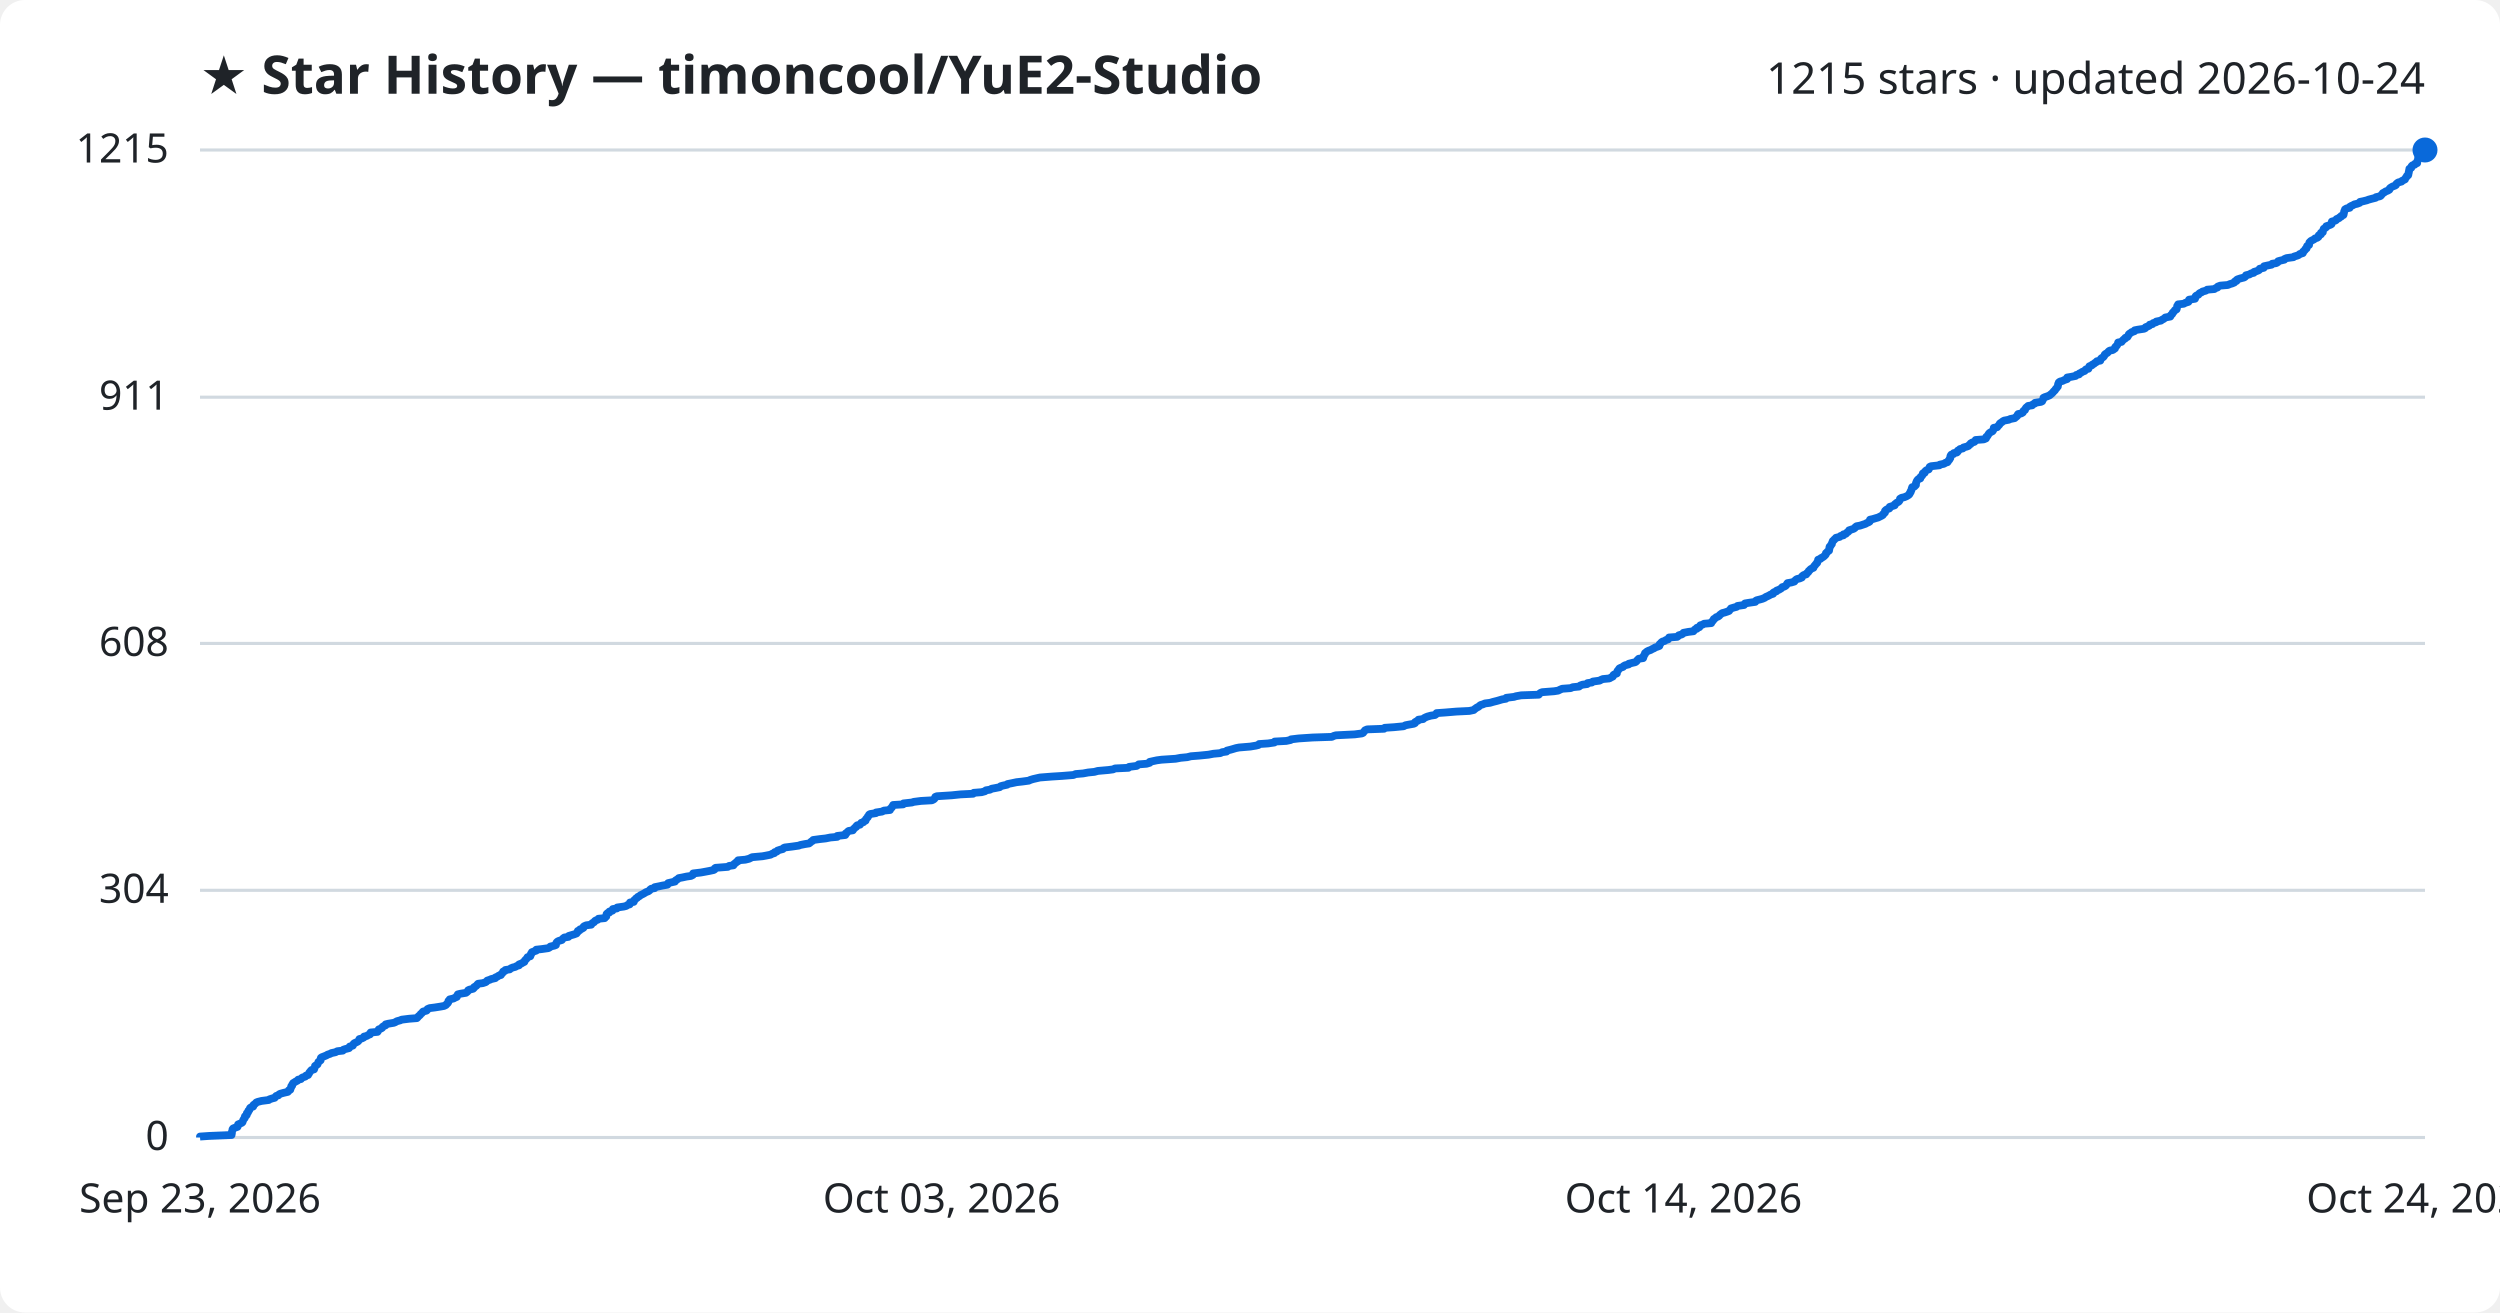
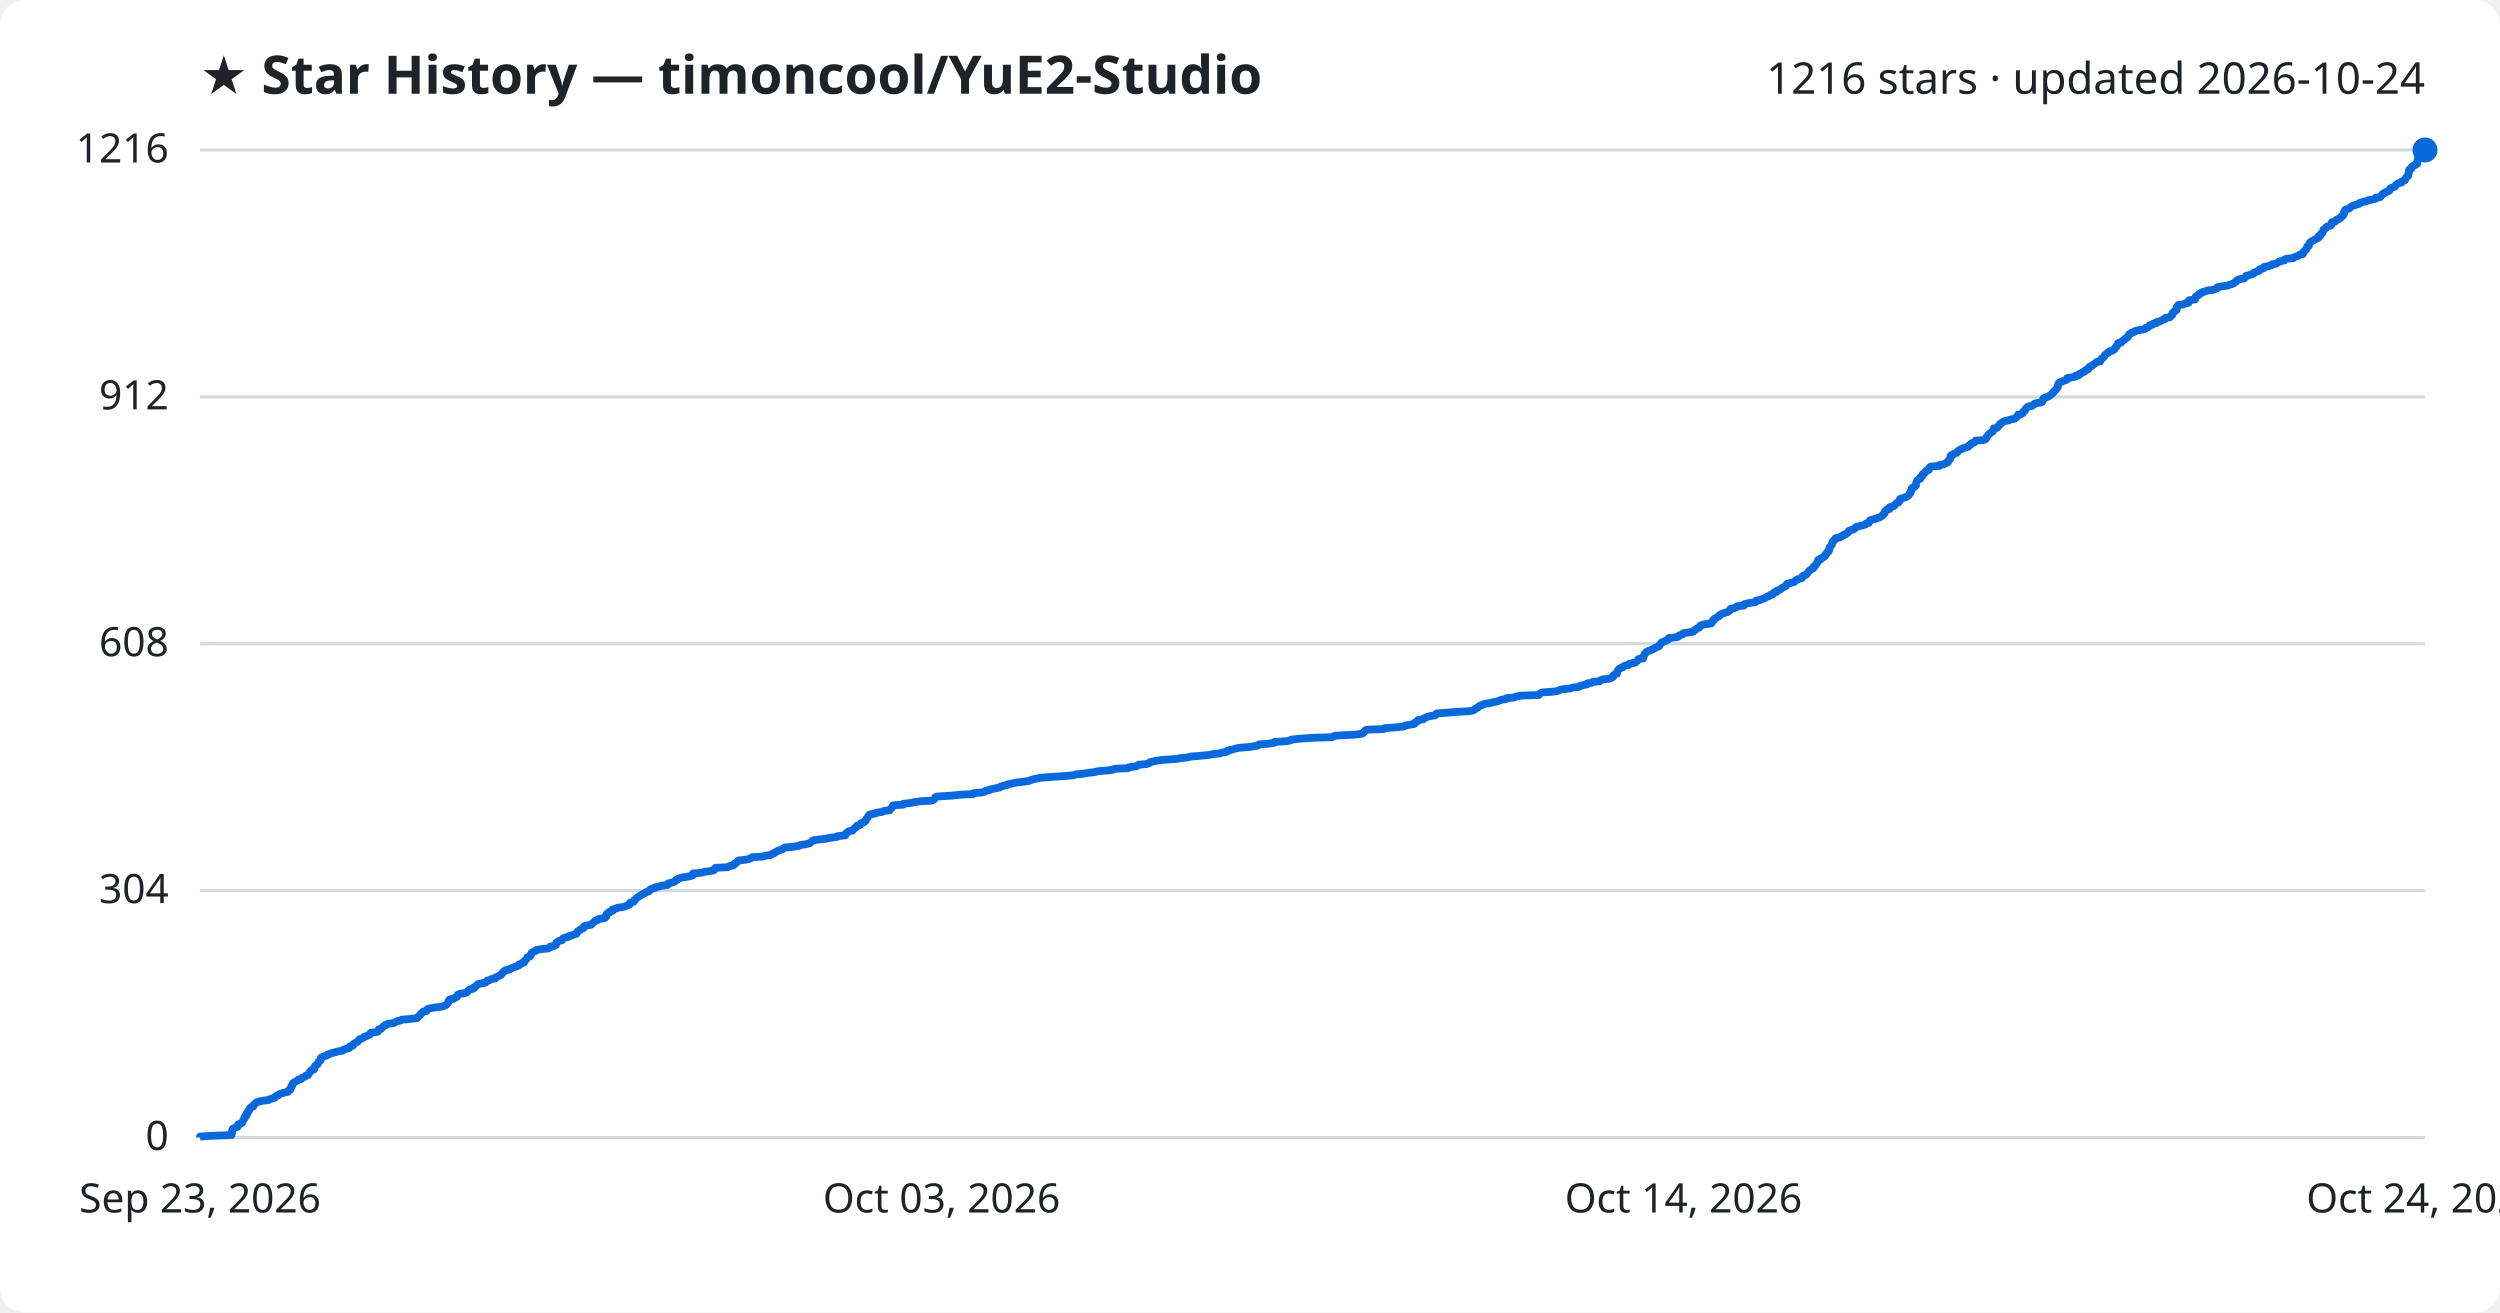
<svg xmlns="http://www.w3.org/2000/svg" viewBox="0 0 800 420" font-family="Segoe UI, sans-serif">
  <rect width="800" height="420" fill="#ffffff" rx="8" />
  <text x="64" y="30" fill="#1f2328" font-size="17" font-weight="700">★ Star History — timoncool/YuE2-Studio</text>
-   <text x="776" y="30" fill="#1f2328" font-size="14" text-anchor="end">1215 stars · updated 2026-10-24</text>
+   <text x="776" y="30" fill="#1f2328" font-size="14" text-anchor="end">1216 stars · updated 2026-10-24</text>
  <line x1="64" y1="364.0" x2="776" y2="364.0" stroke="#d1d9e0" stroke-width="1" />
  <text x="54" y="368.0" fill="#1f2328" font-size="13" text-anchor="end">0</text>
-   <line x1="64" y1="284.9" x2="776" y2="284.9" stroke="#d1d9e0" stroke-width="1" />
-   <text x="54" y="288.9" fill="#1f2328" font-size="13" text-anchor="end">304</text>
-   <line x1="64" y1="205.9" x2="776" y2="205.9" stroke="#d1d9e0" stroke-width="1" />
-   <text x="54" y="209.9" fill="#1f2328" font-size="13" text-anchor="end">608</text>
-   <line x1="64" y1="127.1" x2="776" y2="127.1" stroke="#d1d9e0" stroke-width="1" />
-   <text x="54" y="131.1" fill="#1f2328" font-size="13" text-anchor="end">911</text>
+   <line x1="64" y1="285.0" x2="776" y2="285.0" stroke="#d1d9e0" stroke-width="1" />
+   <text x="54" y="289.0" fill="#1f2328" font-size="13" text-anchor="end">304</text>
+   <line x1="64" y1="206.0" x2="776" y2="206.0" stroke="#d1d9e0" stroke-width="1" />
+   <text x="54" y="210.0" fill="#1f2328" font-size="13" text-anchor="end">608</text>
+   <line x1="64" y1="127.0" x2="776" y2="127.0" stroke="#d1d9e0" stroke-width="1" />
+   <text x="54" y="131.0" fill="#1f2328" font-size="13" text-anchor="end">912</text>
  <line x1="64" y1="48.0" x2="776" y2="48.0" stroke="#d1d9e0" stroke-width="1" />
-   <text x="54" y="52.0" fill="#1f2328" font-size="13" text-anchor="end">1215</text>
-   <path d="M64.0,364.0 L64.0,363.7 L66.9,363.5 L74.1,363.2 L74.1,363.0 L74.2,362.7 L74.2,362.4 L74.2,362.2 L74.3,361.9 L74.4,361.7 L74.4,361.4 L74.6,361.1 L75.1,360.9 L76.0,360.6 L76.1,360.4 L76.1,360.1 L76.2,359.8 L76.7,359.6 L77.4,359.3 L77.6,359.1 L77.7,358.8 L77.8,358.5 L77.9,358.3 L78.1,358.0 L78.3,357.8 L78.3,357.5 L78.4,357.2 L78.8,357.0 L79.0,356.7 L79.0,356.5 L79.0,356.2 L79.4,355.9 L79.4,355.7 L79.5,355.4 L79.8,355.2 L79.9,354.9 L80.0,354.6 L80.2,354.4 L81.0,354.1 L81.1,353.9 L81.1,353.6 L81.5,353.3 L81.8,353.1 L82.0,352.8 L82.5,352.6 L83.7,352.3 L86.0,352.0 L86.2,351.8 L87.1,351.5 L87.9,351.3 L88.1,351.0 L88.4,350.7 L89.1,350.5 L89.3,350.2 L89.7,350.0 L90.8,349.7 L92.1,349.4 L92.3,349.2 L92.4,348.9 L92.9,348.7 L92.9,348.4 L93.1,348.1 L93.2,347.9 L93.2,347.6 L93.5,347.4 L93.5,347.1 L93.7,346.8 L93.8,346.6 L94.3,346.3 L94.6,346.1 L95.2,345.8 L95.4,345.5 L96.3,345.3 L96.5,345.0 L96.8,344.8 L97.7,344.5 L97.9,344.2 L98.6,344.0 L98.7,343.7 L98.9,343.5 L99.0,343.2 L99.3,342.9 L99.4,342.7 L99.7,342.4 L100.5,342.2 L100.6,341.9 L100.7,341.6 L100.8,341.4 L100.8,341.1 L101.1,340.9 L101.6,340.6 L101.7,340.3 L101.8,340.1 L101.9,339.8 L102.2,339.6 L102.6,339.3 L102.6,339.0 L102.6,338.8 L102.7,338.5 L103.0,338.3 L103.8,338.0 L104.5,337.7 L104.8,337.5 L105.7,337.2 L106.0,337.0 L107.4,336.7 L107.9,336.4 L109.7,336.2 L109.9,335.9 L110.5,335.7 L111.7,335.4 L111.9,335.1 L111.9,334.9 L112.9,334.6 L113.0,334.4 L113.1,334.1 L113.4,333.8 L113.9,333.6 L114.5,333.3 L114.7,333.1 L114.9,332.8 L115.0,332.5 L115.8,332.3 L116.4,332.0 L116.5,331.7 L117.4,331.5 L117.8,331.2 L118.4,331.0 L118.6,330.7 L118.6,330.4 L120.8,330.2 L121.0,329.9 L121.1,329.7 L121.2,329.4 L122.0,329.1 L122.3,328.9 L122.4,328.6 L122.7,328.4 L123.4,328.1 L123.4,327.8 L124.2,327.6 L126.0,327.3 L126.5,327.1 L127.0,326.8 L128.1,326.5 L128.5,326.3 L130.9,326.0 L133.4,325.8 L133.7,325.5 L133.9,325.2 L134.2,325.0 L134.5,324.7 L134.6,324.5 L135.0,324.2 L135.2,323.9 L135.4,323.7 L136.5,323.4 L136.7,323.2 L136.8,322.9 L137.5,322.6 L139.1,322.4 L141.0,322.1 L142.1,321.9 L142.7,321.6 L142.9,321.3 L143.2,321.1 L143.4,320.8 L143.5,320.6 L143.5,320.3 L143.9,320.0 L143.9,319.8 L145.2,319.5 L145.5,319.3 L146.2,319.0 L146.2,318.7 L146.4,318.5 L146.5,318.2 L147.3,318.0 L149.1,317.7 L149.5,317.4 L149.7,317.2 L149.8,316.9 L150.2,316.7 L151.4,316.4 L151.7,316.1 L151.7,315.9 L152.2,315.6 L152.5,315.4 L152.7,315.1 L153.0,314.8 L154.5,314.6 L155.4,314.3 L155.7,314.1 L155.9,313.8 L156.8,313.5 L157.2,313.3 L158.5,313.0 L158.5,312.8 L159.2,312.5 L159.6,312.2 L160.3,312.0 L160.4,311.7 L160.7,311.5 L160.9,311.2 L161.0,310.9 L161.6,310.7 L161.7,310.4 L163.1,310.2 L163.4,309.9 L164.1,309.6 L164.9,309.4 L165.4,309.1 L166.1,308.9 L166.1,308.6 L166.9,308.3 L167.2,308.1 L167.8,307.8 L167.8,307.6 L168.0,307.3 L168.3,307.0 L168.5,306.8 L168.7,306.5 L168.8,306.3 L169.7,306.0 L169.8,305.7 L169.9,305.5 L169.9,305.2 L170.2,305.0 L170.2,304.7 L171.0,304.4 L171.6,304.2 L171.6,303.9 L173.4,303.7 L175.5,303.4 L176.0,303.1 L176.1,302.9 L177.4,302.6 L177.9,302.4 L177.9,302.1 L178.0,301.8 L178.1,301.6 L178.4,301.3 L178.8,301.1 L179.8,300.8 L180.0,300.5 L180.2,300.3 L180.6,300.0 L181.9,299.8 L182.0,299.5 L183.0,299.2 L183.7,299.0 L184.5,298.7 L184.6,298.5 L184.9,298.2 L184.9,297.9 L185.5,297.7 L185.6,297.4 L186.2,297.2 L186.7,296.9 L186.7,296.6 L186.9,296.4 L187.6,296.1 L189.2,295.9 L189.3,295.6 L189.7,295.3 L190.1,295.1 L190.3,294.8 L190.5,294.6 L191.3,294.3 L191.5,294.0 L193.5,293.8 L193.6,293.5 L194.0,293.3 L194.0,293.0 L194.1,292.7 L194.1,292.5 L194.4,292.2 L195.0,292.0 L195.0,291.7 L196.0,291.4 L196.0,291.2 L196.1,290.9 L197.4,290.7 L197.5,290.4 L199.6,290.1 L200.4,289.9 L200.8,289.6 L201.5,289.4 L201.6,289.1 L201.6,288.8 L202.8,288.6 L202.9,288.3 L202.9,288.1 L203.3,287.8 L203.5,287.5 L203.9,287.3 L204.1,287.0 L204.6,286.8 L204.9,286.5 L205.5,286.2 L205.9,286.0 L206.4,285.7 L206.7,285.5 L207.5,285.2 L207.9,284.9 L208.0,284.7 L208.4,284.4 L209.5,284.2 L209.5,283.9 L211.0,283.6 L211.9,283.4 L213.6,283.1 L213.7,282.9 L213.8,282.6 L215.1,282.3 L216.0,282.1 L216.1,281.8 L216.4,281.6 L216.9,281.3 L217.2,281.0 L218.3,280.8 L219.7,280.5 L221.1,280.3 L221.7,280.0 L221.8,279.7 L221.8,279.5 L224.3,279.2 L225.4,279.0 L227.0,278.7 L228.4,278.4 L228.7,278.2 L228.7,277.9 L229.0,277.7 L232.9,277.4 L233.3,277.1 L234.7,276.9 L234.8,276.6 L235.0,276.4 L235.5,276.1 L235.7,275.8 L236.2,275.6 L236.2,275.3 L238.5,275.1 L239.7,274.8 L240.3,274.5 L240.7,274.3 L244.0,274.0 L245.1,273.8 L246.6,273.5 L247.1,273.2 L247.8,273.0 L247.9,272.7 L248.6,272.5 L248.8,272.2 L249.7,271.9 L250.5,271.7 L250.7,271.4 L251.1,271.2 L253.5,270.9 L255.6,270.6 L256.1,270.4 L257.6,270.1 L258.9,269.9 L259.3,269.6 L259.6,269.3 L260.0,269.1 L260.2,268.8 L262.4,268.5 L264.2,268.3 L265.7,268.0 L267.9,267.8 L267.9,267.5 L270.5,267.2 L270.6,267.0 L270.6,266.7 L271.0,266.5 L271.2,266.2 L271.6,265.9 L272.9,265.7 L273.0,265.4 L273.3,265.2 L273.5,264.9 L274.0,264.6 L274.0,264.4 L274.3,264.1 L275.2,263.9 L275.4,263.6 L275.6,263.3 L276.3,263.1 L276.5,262.8 L277.0,262.6 L277.0,262.3 L277.2,262.0 L277.4,261.8 L277.7,261.5 L277.7,261.3 L278.0,261.0 L278.1,260.7 L278.4,260.5 L280.3,260.2 L280.3,260.0 L282.3,259.7 L282.8,259.4 L284.8,259.2 L284.8,258.9 L285.0,258.7 L285.4,258.4 L285.5,258.1 L285.7,257.9 L285.8,257.6 L289.0,257.4 L289.1,257.1 L291.8,256.8 L292.4,256.6 L294.7,256.3 L298.2,256.1 L298.8,255.8 L299.1,255.5 L299.2,255.3 L299.3,255.0 L299.8,254.8 L304.5,254.5 L307.4,254.2 L311.4,254.0 L311.6,253.7 L314.1,253.5 L315.2,253.2 L315.5,252.9 L316.8,252.7 L317.3,252.4 L318.4,252.2 L319.9,251.9 L320.2,251.6 L320.9,251.4 L322.3,251.1 L322.4,250.9 L323.9,250.6 L325.3,250.3 L327.1,250.1 L329.3,249.8 L329.6,249.6 L330.6,249.3 L331.9,249.0 L332.8,248.8 L336.6,248.5 L339.8,248.3 L343.5,248.0 L344.2,247.7 L346.6,247.5 L348.2,247.2 L350.2,247.0 L351.3,246.7 L354.7,246.4 L356.2,246.2 L356.8,245.9 L361.1,245.7 L361.3,245.4 L363.7,245.1 L364.0,244.9 L364.4,244.6 L366.9,244.4 L367.9,244.1 L367.9,243.8 L368.8,243.6 L370.2,243.3 L371.7,243.1 L376.2,242.8 L377.8,242.5 L379.9,242.3 L381.1,242.0 L383.7,241.8 L386.7,241.5 L388.3,241.2 L390.5,241.0 L391.1,240.7 L392.5,240.5 L392.6,240.2 L393.8,239.9 L394.5,239.7 L395.5,239.4 L396.5,239.2 L400.1,238.9 L401.9,238.6 L402.7,238.4 L402.9,238.1 L405.8,237.9 L407.8,237.6 L407.9,237.3 L411.6,237.1 L413.0,236.8 L413.1,236.6 L415.6,236.3 L420.1,236.0 L426.2,235.8 L426.8,235.5 L427.5,235.3 L433.5,235.0 L435.8,234.7 L436.2,234.5 L436.4,234.2 L436.6,234.0 L436.8,233.7 L437.5,233.4 L442.9,233.2 L443.1,232.9 L446.1,232.7 L449.2,232.4 L449.7,232.1 L450.7,231.9 L452.4,231.6 L452.8,231.4 L452.8,231.1 L453.3,230.8 L453.8,230.6 L453.9,230.3 L455.4,230.1 L455.7,229.8 L456.3,229.5 L456.8,229.3 L457.9,229.0 L459.2,228.8 L459.6,228.5 L459.7,228.2 L462.5,228.0 L466.1,227.7 L470.2,227.5 L471.6,227.2 L471.9,226.9 L472.2,226.7 L472.6,226.4 L473.1,226.2 L473.4,225.9 L473.8,225.6 L474.5,225.4 L475.2,225.1 L476.8,224.9 L477.8,224.6 L479.0,224.3 L479.7,224.1 L480.7,223.8 L481.9,223.6 L482.0,223.3 L484.5,223.0 L485.1,222.8 L486.8,222.5 L492.4,222.3 L492.6,222.0 L493.0,221.7 L493.5,221.5 L497.3,221.2 L498.6,221.0 L499.2,220.7 L499.9,220.4 L502.6,220.2 L503.3,219.9 L505.3,219.7 L505.6,219.4 L506.4,219.1 L507.9,218.9 L508.0,218.6 L509.4,218.4 L509.7,218.1 L511.9,217.8 L512.2,217.6 L512.9,217.3 L515.0,217.1 L515.5,216.8 L516.1,216.5 L516.2,216.3 L516.3,216.0 L516.6,215.8 L517.4,215.5 L517.4,215.2 L517.5,215.0 L517.6,214.7 L517.8,214.5 L518.0,214.2 L518.2,213.9 L518.6,213.7 L519.4,213.4 L519.5,213.2 L520.0,212.9 L521.2,212.6 L521.2,212.4 L522.4,212.1 L523.3,211.9 L523.7,211.6 L523.9,211.3 L524.1,211.1 L524.4,210.8 L525.8,210.6 L525.9,210.3 L525.9,210.0 L526.1,209.8 L526.2,209.5 L526.4,209.3 L526.4,209.0 L526.8,208.7 L527.0,208.5 L527.6,208.2 L528.2,208.0 L528.7,207.7 L529.4,207.4 L529.6,207.2 L530.5,206.9 L531.0,206.7 L531.1,206.4 L531.1,206.1 L531.4,205.9 L531.6,205.6 L532.0,205.3 L532.7,205.1 L533.1,204.8 L533.8,204.6 L534.0,204.3 L534.1,204.0 L536.7,203.8 L537.1,203.5 L537.2,203.3 L538.2,203.0 L538.6,202.7 L538.7,202.5 L540.3,202.2 L541.9,202.0 L542.1,201.7 L542.4,201.4 L543.0,201.2 L543.0,200.9 L543.8,200.7 L543.9,200.4 L544.1,200.1 L544.8,199.9 L545.3,199.6 L547.6,199.4 L547.6,199.1 L548.0,198.8 L548.1,198.6 L548.4,198.3 L548.4,198.1 L548.9,197.8 L549.2,197.5 L549.8,197.3 L550.2,197.0 L550.3,196.8 L550.7,196.5 L551.1,196.2 L551.9,196.0 L552.8,195.7 L553.3,195.5 L553.5,195.2 L553.8,194.9 L553.9,194.7 L554.9,194.4 L555.7,194.2 L556.0,193.9 L558.1,193.6 L558.1,193.4 L558.4,193.1 L559.6,192.9 L561.7,192.6 L561.8,192.3 L562.1,192.1 L563.3,191.8 L564.0,191.6 L564.7,191.3 L565.1,191.0 L565.6,190.8 L566.2,190.5 L566.5,190.3 L567.4,190.0 L567.4,189.7 L567.7,189.5 L568.5,189.2 L568.5,189.0 L569.3,188.7 L569.8,188.4 L570.1,188.2 L570.3,187.9 L571.0,187.7 L571.5,187.4 L571.7,187.1 L571.8,186.9 L572.0,186.6 L573.2,186.4 L574.2,186.1 L574.4,185.8 L574.6,185.6 L575.0,185.3 L575.9,185.1 L576.6,184.8 L576.6,184.5 L576.8,184.3 L577.2,184.0 L578.0,183.8 L578.1,183.5 L578.5,183.2 L578.7,183.0 L578.8,182.7 L579.1,182.5 L579.3,182.2 L579.8,181.9 L580.3,181.7 L580.4,181.4 L580.5,181.2 L580.8,180.9 L581.0,180.6 L581.2,180.4 L581.5,180.1 L581.5,179.9 L581.7,179.6 L581.8,179.3 L581.8,179.1 L582.6,178.8 L582.7,178.6 L583.3,178.3 L583.7,178.0 L583.9,177.8 L584.2,177.5 L584.3,177.3 L584.3,177.0 L584.7,176.7 L584.8,176.5 L585.3,176.2 L585.3,176.0 L585.4,175.7 L585.4,175.4 L585.4,175.2 L585.5,174.9 L585.8,174.7 L585.9,174.4 L586.2,174.1 L586.2,173.9 L586.3,173.6 L586.4,173.4 L586.5,173.1 L586.9,172.8 L587.0,172.6 L587.4,172.3 L587.5,172.1 L588.7,171.8 L589.0,171.5 L589.9,171.3 L589.9,171.0 L590.7,170.8 L590.9,170.5 L591.4,170.2 L591.6,170.0 L591.7,169.7 L592.3,169.5 L593.2,169.2 L593.6,168.9 L593.7,168.7 L594.1,168.4 L595.2,168.2 L596.1,167.9 L597.0,167.6 L597.3,167.4 L598.0,167.1 L598.3,166.9 L598.3,166.6 L598.4,166.3 L599.3,166.1 L600.3,165.8 L601.0,165.6 L601.6,165.3 L602.2,165.0 L602.5,164.8 L602.6,164.5 L602.9,164.3 L603.2,164.0 L603.2,163.7 L603.2,163.5 L603.5,163.2 L603.8,163.0 L604.6,162.7 L604.7,162.4 L604.7,162.2 L605.7,161.9 L606.3,161.7 L606.3,161.4 L606.7,161.1 L606.9,160.9 L607.5,160.6 L607.7,160.4 L607.9,160.1 L608.0,159.8 L608.0,159.6 L608.5,159.3 L609.4,159.1 L610.1,158.8 L610.6,158.5 L610.9,158.3 L611.1,158.0 L611.1,157.8 L611.4,157.5 L611.4,157.2 L611.6,157.0 L611.7,156.7 L611.7,156.5 L611.8,156.2 L611.9,155.9 L612.6,155.7 L612.9,155.4 L613.1,155.2 L613.1,154.9 L613.1,154.6 L613.2,154.4 L613.3,154.1 L613.4,153.9 L613.6,153.6 L613.9,153.3 L614.5,153.1 L614.5,152.8 L614.6,152.6 L615.0,152.3 L615.2,152.0 L615.3,151.8 L615.3,151.5 L615.9,151.3 L615.9,151.0 L616.2,150.7 L616.4,150.5 L617.2,150.2 L617.3,150.0 L617.4,149.7 L617.5,149.4 L617.9,149.2 L620.6,148.9 L620.7,148.7 L622.1,148.4 L622.5,148.1 L623.2,147.9 L623.4,147.6 L623.5,147.4 L623.8,147.1 L623.9,146.8 L624.1,146.6 L624.1,146.3 L624.1,146.1 L624.2,145.8 L624.4,145.5 L625.1,145.3 L625.2,145.0 L626.2,144.8 L626.5,144.5 L626.5,144.2 L626.9,144.0 L627.2,143.7 L628.1,143.5 L628.3,143.2 L629.4,142.9 L629.9,142.7 L630.1,142.4 L630.6,142.1 L630.6,141.9 L631.1,141.6 L631.8,141.4 L632.1,141.1 L632.2,140.8 L634.8,140.6 L635.5,140.3 L635.6,140.1 L635.6,139.8 L636.0,139.5 L636.1,139.3 L636.3,139.0 L636.4,138.8 L636.7,138.5 L637.2,138.2 L637.6,138.0 L637.8,137.7 L637.9,137.5 L638.0,137.2 L638.0,136.9 L639.1,136.7 L639.3,136.4 L639.5,136.2 L639.8,135.9 L639.9,135.6 L640.1,135.4 L640.6,135.1 L640.8,134.9 L641.3,134.6 L642.9,134.3 L643.2,134.1 L644.7,133.8 L644.9,133.6 L645.3,133.3 L645.6,133.0 L645.6,132.8 L645.8,132.5 L646.8,132.3 L647.3,132.0 L647.4,131.7 L647.5,131.5 L648.0,131.2 L648.0,131.0 L648.2,130.7 L648.4,130.4 L648.7,130.2 L649.0,129.9 L650.3,129.7 L650.5,129.4 L651.2,129.1 L651.2,128.9 L653.1,128.6 L653.5,128.4 L653.6,128.1 L653.8,127.8 L653.9,127.6 L653.9,127.3 L654.3,127.1 L655.2,126.8 L655.9,126.5 L656.1,126.3 L656.5,126.0 L656.7,125.8 L657.0,125.5 L657.2,125.2 L657.5,125.0 L657.7,124.7 L657.8,124.5 L658.1,124.2 L658.3,123.9 L658.5,123.7 L658.5,123.4 L658.6,123.2 L658.6,122.9 L658.8,122.6 L658.8,122.4 L659.2,122.1 L660.0,121.9 L660.6,121.6 L661.5,121.3 L661.5,121.1 L661.5,120.8 L662.7,120.6 L664.2,120.3 L664.4,120.0 L665.3,119.8 L665.4,119.5 L665.9,119.3 L666.3,119.0 L667.1,118.7 L667.2,118.5 L667.5,118.2 L668.3,118.0 L668.4,117.7 L668.5,117.4 L668.6,117.2 L669.4,116.9 L669.5,116.7 L670.1,116.4 L670.4,116.1 L670.8,115.9 L671.0,115.6 L672.1,115.4 L672.2,115.1 L672.3,114.8 L672.5,114.6 L673.0,114.3 L673.2,114.1 L673.4,113.8 L673.5,113.5 L673.7,113.3 L674.2,113.0 L674.5,112.8 L674.7,112.5 L675.1,112.2 L676.1,112.0 L676.5,111.7 L676.8,111.5 L676.8,111.2 L677.0,110.9 L677.3,110.7 L677.5,110.4 L677.6,110.2 L677.8,109.9 L677.8,109.6 L678.9,109.4 L679.1,109.1 L679.3,108.9 L679.6,108.6 L680.1,108.3 L680.1,108.1 L680.8,107.8 L680.9,107.6 L681.1,107.3 L681.2,107.0 L681.4,106.8 L681.9,106.5 L682.1,106.3 L683.0,106.0 L683.1,105.7 L684.1,105.5 L686.1,105.2 L686.5,105.0 L686.6,104.7 L687.4,104.4 L687.8,104.2 L687.9,103.9 L688.8,103.7 L689.0,103.4 L690.0,103.1 L690.0,102.9 L691.5,102.6 L691.7,102.4 L692.3,102.1 L692.7,101.8 L692.9,101.6 L694.5,101.3 L694.6,101.1 L694.7,100.8 L695.1,100.5 L695.2,100.3 L695.3,100.0 L695.6,99.8 L695.8,99.5 L696.0,99.2 L696.5,99.0 L696.6,98.7 L696.6,98.5 L696.7,98.2 L696.7,97.9 L697.0,97.7 L697.0,97.4 L698.8,97.2 L699.3,96.9 L700.3,96.6 L700.4,96.4 L700.4,96.1 L700.5,95.9 L702.4,95.6 L702.5,95.3 L702.5,95.1 L702.6,94.8 L702.8,94.6 L703.5,94.3 L703.7,94.0 L703.9,93.8 L704.6,93.5 L704.8,93.3 L705.9,93.0 L706.3,92.7 L708.6,92.5 L709.0,92.2 L709.6,92.0 L709.7,91.7 L710.5,91.4 L712.9,91.2 L713.6,90.9 L714.3,90.7 L715.0,90.4 L715.1,90.1 L715.7,89.9 L715.7,89.6 L716.0,89.4 L716.9,89.1 L718.1,88.8 L718.4,88.6 L718.7,88.3 L718.7,88.1 L719.9,87.8 L720.3,87.5 L721.2,87.3 L721.3,87.0 L722.0,86.8 L722.8,86.5 L723.1,86.2 L723.1,86.0 L724.4,85.7 L724.4,85.5 L724.5,85.2 L725.9,84.9 L726.9,84.7 L727.1,84.4 L728.4,84.2 L728.9,83.9 L729.0,83.6 L729.7,83.4 L731.0,83.1 L731.0,82.9 L731.7,82.6 L733.9,82.3 L734.1,82.1 L735.1,81.8 L735.6,81.6 L735.9,81.3 L736.9,81.0 L737.0,80.8 L737.0,80.5 L737.3,80.3 L737.6,80.0 L737.7,79.7 L738.1,79.5 L738.2,79.2 L738.2,78.9 L738.3,78.7 L738.9,78.4 L738.9,78.2 L739.0,77.9 L739.0,77.6 L739.2,77.4 L739.5,77.1 L739.9,76.9 L740.5,76.6 L740.8,76.3 L741.5,76.1 L741.9,75.8 L742.0,75.6 L742.0,75.3 L742.7,75.0 L742.7,74.8 L742.7,74.5 L743.3,74.3 L743.3,74.0 L743.4,73.7 L743.5,73.5 L743.6,73.2 L744.0,73.0 L744.4,72.7 L744.4,72.4 L745.0,72.2 L745.8,71.9 L746.1,71.7 L746.1,71.4 L746.2,71.1 L746.2,70.9 L747.3,70.6 L747.6,70.4 L747.7,70.1 L748.5,69.8 L748.6,69.6 L749.2,69.3 L749.2,69.1 L749.9,68.8 L750.0,68.5 L750.0,68.3 L750.1,68.0 L750.1,67.8 L750.2,67.5 L750.4,67.2 L750.4,67.0 L750.9,66.7 L751.9,66.5 L751.9,66.2 L752.4,65.9 L752.9,65.7 L753.4,65.4 L754.3,65.2 L755.1,64.9 L755.2,64.6 L756.2,64.4 L757.4,64.1 L757.9,63.9 L759.0,63.6 L760.2,63.3 L760.3,63.1 L761.6,62.8 L761.9,62.6 L762.1,62.3 L762.4,62.0 L762.5,61.8 L763.1,61.5 L763.3,61.3 L764.1,61.0 L764.6,60.7 L764.6,60.5 L764.8,60.2 L765.1,60.0 L765.6,59.7 L766.4,59.4 L766.7,59.2 L766.8,58.9 L767.0,58.7 L767.4,58.4 L768.5,58.1 L768.6,57.9 L769.2,57.6 L769.6,57.4 L769.7,57.1 L769.9,56.8 L770.1,56.6 L770.2,56.3 L770.6,56.1 L770.7,55.8 L770.7,55.5 L770.8,55.3 L770.8,55.0 L770.9,54.8 L770.9,54.5 L771.0,54.2 L771.0,54.0 L771.6,53.7 L771.7,53.5 L771.7,53.2 L772.0,52.9 L772.7,52.7 L772.8,52.4 L773.5,52.2 L773.5,51.9 L773.6,51.6 L773.6,51.4 L773.8,51.1 L773.8,50.9 L773.8,50.6 L773.9,50.3 L774.2,50.1 L774.3,49.8 L774.3,49.6 L774.5,49.3 L774.5,49.0 L774.7,48.8 L774.8,48.5 L775.2,48.3 L776.0,48.0 L776.0,48.0" fill="none" stroke="#0969da" stroke-width="2.5" stroke-linejoin="round" />
+   <text x="54" y="52.0" fill="#1f2328" font-size="13" text-anchor="end">1216</text>
+   <path d="M64.0,364.0 L64.0,363.7 L66.9,363.5 L74.1,363.2 L74.1,363.0 L74.2,362.7 L74.2,362.4 L74.2,362.2 L74.3,361.9 L74.4,361.7 L74.4,361.4 L74.6,361.1 L75.1,360.9 L76.0,360.6 L76.1,360.4 L76.1,360.1 L76.2,359.8 L76.7,359.6 L77.4,359.3 L77.6,359.1 L77.7,358.8 L77.8,358.5 L77.9,358.3 L78.1,358.0 L78.3,357.8 L78.3,357.5 L78.4,357.2 L78.8,357.0 L79.0,356.7 L79.0,356.5 L79.0,356.2 L79.4,355.9 L79.4,355.7 L79.5,355.4 L79.8,355.2 L79.9,354.9 L80.0,354.6 L80.2,354.4 L81.0,354.1 L81.1,353.9 L81.1,353.6 L81.5,353.3 L81.8,353.1 L82.0,352.8 L82.5,352.6 L83.7,352.3 L86.0,352.0 L86.2,351.8 L87.1,351.5 L87.9,351.3 L88.1,351.0 L88.4,350.7 L89.1,350.5 L89.3,350.2 L89.7,350.0 L90.8,349.7 L92.1,349.4 L92.3,349.2 L92.4,348.9 L92.9,348.7 L92.9,348.4 L93.1,348.1 L93.2,347.9 L93.2,347.6 L93.5,347.4 L93.5,347.1 L93.7,346.8 L93.8,346.6 L94.3,346.3 L94.6,346.1 L95.2,345.8 L95.4,345.5 L96.3,345.3 L96.5,345.0 L96.8,344.8 L97.7,344.5 L97.9,344.2 L98.6,344.0 L98.7,343.7 L98.9,343.5 L99.0,343.2 L99.3,343.0 L99.4,342.7 L99.7,342.4 L100.5,342.2 L100.5,341.9 L100.7,341.7 L100.8,341.4 L100.8,341.1 L101.1,340.9 L101.6,340.6 L101.7,340.4 L101.8,340.1 L101.9,339.8 L102.2,339.6 L102.6,339.3 L102.6,339.1 L102.6,338.8 L102.7,338.5 L103.0,338.3 L103.8,338.0 L104.5,337.8 L104.8,337.5 L105.7,337.2 L106.0,337.0 L107.4,336.7 L107.9,336.5 L109.7,336.2 L109.9,335.9 L110.5,335.7 L111.7,335.4 L111.9,335.2 L111.9,334.9 L112.9,334.6 L113.0,334.4 L113.1,334.1 L113.4,333.9 L113.9,333.6 L114.5,333.3 L114.6,333.1 L114.9,332.8 L115.0,332.6 L115.8,332.3 L116.4,332.0 L116.5,331.8 L117.4,331.5 L117.8,331.3 L118.4,331.0 L118.6,330.7 L118.6,330.5 L120.8,330.2 L121.0,330.0 L121.1,329.7 L121.2,329.4 L122.0,329.2 L122.2,328.9 L122.4,328.7 L122.7,328.4 L123.4,328.1 L123.4,327.9 L124.2,327.6 L126.0,327.4 L126.5,327.1 L127.0,326.8 L128.1,326.6 L128.5,326.3 L130.9,326.1 L133.4,325.8 L133.7,325.5 L133.9,325.3 L134.2,325.0 L134.5,324.8 L134.6,324.5 L135.0,324.2 L135.2,324.0 L135.4,323.7 L136.5,323.5 L136.7,323.2 L136.8,322.9 L137.5,322.7 L139.1,322.4 L141.0,322.2 L142.1,321.9 L142.7,321.6 L142.9,321.4 L143.2,321.1 L143.4,320.9 L143.5,320.6 L143.5,320.3 L143.9,320.1 L143.9,319.8 L145.2,319.6 L145.5,319.3 L146.2,319.0 L146.2,318.8 L146.4,318.5 L146.5,318.3 L147.3,318.0 L149.1,317.7 L149.5,317.5 L149.7,317.2 L149.8,317.0 L150.2,316.7 L151.4,316.4 L151.7,316.2 L151.7,315.9 L152.2,315.7 L152.5,315.4 L152.7,315.1 L153.0,314.9 L154.5,314.6 L155.4,314.4 L155.7,314.1 L155.9,313.8 L156.8,313.6 L157.2,313.3 L158.5,313.1 L158.5,312.8 L159.2,312.5 L159.6,312.3 L160.3,312.0 L160.4,311.8 L160.7,311.5 L160.9,311.2 L161.0,311.0 L161.6,310.7 L161.7,310.5 L163.1,310.2 L163.4,309.9 L164.1,309.7 L164.8,309.4 L165.4,309.2 L166.1,308.9 L166.1,308.6 L166.9,308.4 L167.1,308.1 L167.8,307.9 L167.8,307.6 L168.0,307.3 L168.3,307.1 L168.5,306.8 L168.7,306.6 L168.8,306.3 L169.7,306.0 L169.8,305.8 L169.9,305.5 L169.9,305.3 L170.2,305.0 L170.2,304.8 L171.0,304.5 L171.6,304.2 L171.6,304.0 L173.4,303.7 L175.4,303.5 L176.0,303.2 L176.1,302.9 L177.4,302.7 L177.9,302.4 L177.9,302.2 L177.9,301.9 L178.1,301.6 L178.4,301.4 L178.8,301.1 L179.8,300.9 L180.0,300.6 L180.2,300.3 L180.6,300.1 L181.9,299.8 L182.0,299.6 L183.0,299.3 L183.7,299.0 L184.5,298.8 L184.6,298.5 L184.8,298.3 L184.9,298.0 L185.5,297.7 L185.6,297.5 L186.2,297.2 L186.7,297.0 L186.7,296.7 L186.9,296.4 L187.6,296.2 L189.2,295.9 L189.2,295.7 L189.7,295.4 L190.0,295.1 L190.3,294.9 L190.5,294.6 L191.3,294.4 L191.5,294.1 L193.5,293.8 L193.6,293.6 L194.0,293.3 L194.0,293.1 L194.0,292.8 L194.1,292.5 L194.4,292.3 L195.0,292.0 L195.0,291.8 L196.0,291.5 L196.0,291.2 L196.1,291.0 L197.3,290.7 L197.5,290.5 L199.6,290.2 L200.4,289.9 L200.8,289.7 L201.5,289.4 L201.6,289.2 L201.6,288.9 L202.7,288.6 L202.9,288.4 L202.9,288.1 L203.3,287.9 L203.5,287.6 L203.8,287.3 L204.1,287.1 L204.6,286.8 L204.9,286.6 L205.4,286.3 L205.9,286.0 L206.4,285.8 L206.7,285.5 L207.5,285.3 L207.9,285.0 L208.0,284.7 L208.4,284.5 L209.5,284.2 L209.5,284.0 L210.9,283.7 L211.9,283.4 L213.6,283.2 L213.7,282.9 L213.8,282.7 L215.1,282.4 L215.9,282.1 L216.1,281.9 L216.3,281.6 L216.9,281.4 L217.2,281.1 L218.3,280.8 L219.7,280.6 L221.1,280.3 L221.7,280.1 L221.8,279.8 L221.8,279.5 L224.3,279.3 L225.4,279.0 L226.9,278.8 L228.4,278.5 L228.7,278.2 L228.7,278.0 L229.0,277.7 L232.9,277.5 L233.3,277.2 L234.7,276.9 L234.8,276.7 L235.0,276.4 L235.5,276.2 L235.7,275.9 L236.2,275.6 L236.2,275.4 L238.5,275.1 L239.7,274.9 L240.3,274.6 L240.7,274.3 L244.0,274.1 L245.1,273.8 L246.6,273.6 L247.0,273.3 L247.8,273.0 L247.9,272.8 L248.6,272.5 L248.8,272.3 L249.7,272.0 L250.5,271.7 L250.7,271.5 L251.1,271.2 L253.5,271.0 L255.6,270.7 L256.1,270.4 L257.6,270.2 L258.9,269.9 L259.3,269.7 L259.6,269.4 L259.9,269.1 L260.2,268.9 L262.4,268.6 L264.2,268.4 L265.7,268.1 L267.9,267.8 L267.9,267.6 L270.5,267.3 L270.6,267.1 L270.6,266.8 L271.0,266.5 L271.2,266.3 L271.6,266.0 L272.8,265.8 L273.0,265.5 L273.3,265.2 L273.5,265.0 L274.0,264.7 L274.0,264.5 L274.3,264.2 L275.2,264.0 L275.4,263.7 L275.6,263.4 L276.3,263.2 L276.5,262.9 L277.0,262.7 L277.0,262.4 L277.2,262.1 L277.4,261.9 L277.7,261.6 L277.7,261.4 L277.9,261.1 L278.1,260.8 L278.4,260.6 L280.2,260.3 L280.3,260.1 L282.3,259.8 L282.8,259.5 L284.7,259.3 L284.8,259.0 L285.0,258.8 L285.4,258.5 L285.5,258.2 L285.7,258.0 L285.8,257.7 L289.0,257.5 L289.1,257.2 L291.8,256.9 L292.4,256.7 L294.7,256.4 L298.2,256.2 L298.8,255.9 L299.1,255.6 L299.2,255.4 L299.3,255.1 L299.8,254.9 L304.5,254.6 L307.4,254.3 L311.4,254.1 L311.6,253.8 L314.1,253.6 L315.2,253.3 L315.5,253.0 L316.7,252.8 L317.3,252.5 L318.4,252.3 L319.9,252.0 L320.2,251.7 L320.9,251.5 L322.3,251.2 L322.4,251.0 L323.9,250.7 L325.3,250.4 L327.1,250.2 L329.3,249.9 L329.6,249.7 L330.6,249.4 L331.9,249.1 L332.8,248.9 L336.6,248.6 L339.8,248.4 L343.5,248.1 L344.2,247.8 L346.6,247.6 L348.2,247.3 L350.1,247.1 L351.3,246.8 L354.7,246.5 L356.2,246.3 L356.7,246.0 L361.1,245.8 L361.3,245.5 L363.7,245.2 L364.0,245.0 L364.4,244.7 L366.9,244.5 L367.8,244.2 L367.9,243.9 L368.8,243.7 L370.2,243.4 L371.7,243.2 L376.1,242.9 L377.8,242.6 L379.9,242.4 L381.1,242.1 L383.6,241.9 L386.7,241.6 L388.3,241.3 L390.4,241.1 L391.1,240.8 L392.5,240.6 L392.6,240.3 L393.7,240.0 L394.5,239.8 L395.5,239.5 L396.5,239.3 L400.1,239.0 L401.9,238.7 L402.7,238.5 L402.9,238.2 L405.8,238.0 L407.8,237.7 L407.9,237.4 L411.6,237.2 L413.0,236.9 L413.1,236.7 L415.6,236.4 L420.1,236.1 L426.2,235.9 L426.8,235.6 L427.5,235.4 L433.4,235.1 L435.8,234.8 L436.2,234.6 L436.4,234.3 L436.6,234.1 L436.8,233.8 L437.4,233.5 L442.8,233.3 L443.1,233.0 L446.0,232.8 L449.2,232.5 L449.6,232.2 L450.6,232.0 L452.4,231.7 L452.8,231.5 L452.8,231.2 L453.3,230.9 L453.8,230.7 L453.8,230.4 L455.4,230.2 L455.6,229.9 L456.3,229.6 L456.7,229.4 L457.9,229.1 L459.2,228.9 L459.6,228.6 L459.7,228.3 L462.5,228.1 L466.1,227.8 L470.1,227.6 L471.5,227.3 L471.9,227.0 L472.1,226.8 L472.6,226.5 L473.1,226.3 L473.3,226.0 L473.7,225.8 L474.5,225.5 L475.2,225.2 L476.8,225.0 L477.8,224.7 L479.0,224.5 L479.7,224.2 L480.6,223.9 L481.9,223.7 L482.0,223.4 L484.5,223.2 L485.1,222.9 L486.8,222.6 L492.4,222.4 L492.6,222.1 L492.9,221.9 L493.4,221.6 L497.3,221.3 L498.5,221.1 L499.1,220.8 L499.8,220.6 L502.5,220.3 L503.3,220.0 L505.3,219.8 L505.6,219.5 L506.3,219.3 L507.8,219.0 L507.9,218.7 L509.3,218.5 L509.7,218.2 L511.9,218.0 L512.1,217.7 L512.8,217.4 L515.0,217.2 L515.5,216.9 L516.1,216.7 L516.2,216.4 L516.3,216.1 L516.6,215.9 L517.4,215.6 L517.4,215.4 L517.5,215.1 L517.6,214.8 L517.7,214.6 L517.9,214.3 L518.2,214.1 L518.5,213.8 L519.4,213.5 L519.5,213.3 L520.0,213.0 L521.1,212.8 L521.2,212.5 L522.4,212.2 L523.3,212.0 L523.7,211.7 L523.9,211.5 L524.1,211.2 L524.3,210.9 L525.8,210.7 L525.8,210.4 L525.8,210.2 L526.0,209.9 L526.2,209.6 L526.3,209.4 L526.4,209.1 L526.7,208.9 L526.9,208.6 L527.5,208.3 L528.2,208.1 L528.7,207.8 L529.3,207.6 L529.6,207.3 L530.4,207.0 L530.9,206.8 L531.0,206.5 L531.1,206.3 L531.4,206.0 L531.6,205.7 L531.9,205.5 L532.7,205.2 L533.1,205.0 L533.8,204.7 L534.0,204.4 L534.0,204.2 L536.6,203.9 L537.1,203.7 L537.2,203.4 L538.1,203.1 L538.6,202.9 L538.7,202.6 L540.3,202.4 L541.9,202.1 L542.1,201.8 L542.3,201.6 L542.9,201.3 L543.0,201.1 L543.8,200.8 L543.9,200.5 L544.0,200.3 L544.7,200.0 L545.3,199.8 L547.6,199.5 L547.6,199.2 L548.0,199.0 L548.0,198.7 L548.4,198.5 L548.4,198.2 L548.8,197.9 L549.2,197.7 L549.7,197.4 L550.1,197.2 L550.2,196.9 L550.6,196.6 L551.1,196.4 L551.9,196.1 L552.7,195.9 L553.3,195.6 L553.4,195.3 L553.8,195.1 L553.8,194.8 L554.9,194.6 L555.7,194.3 L555.9,194.0 L558.0,193.8 L558.0,193.5 L558.3,193.3 L559.6,193.0 L561.7,192.7 L561.8,192.5 L562.0,192.2 L563.2,192.0 L563.9,191.7 L564.7,191.4 L565.1,191.2 L565.5,190.9 L566.2,190.7 L566.5,190.4 L567.4,190.1 L567.4,189.9 L567.7,189.6 L568.5,189.4 L568.5,189.1 L569.3,188.8 L569.7,188.6 L570.1,188.3 L570.3,188.1 L570.9,187.8 L571.5,187.5 L571.6,187.3 L571.7,187.0 L572.0,186.8 L573.2,186.5 L574.2,186.2 L574.4,186.0 L574.6,185.7 L574.9,185.5 L575.9,185.2 L576.6,185.0 L576.6,184.7 L576.8,184.4 L577.2,184.2 L578.0,183.9 L578.1,183.7 L578.4,183.4 L578.6,183.1 L578.8,182.9 L579.0,182.6 L579.3,182.4 L579.7,182.1 L580.3,181.8 L580.3,181.6 L580.4,181.3 L580.8,181.1 L581.0,180.8 L581.2,180.5 L581.4,180.3 L581.5,180.0 L581.7,179.8 L581.8,179.5 L581.8,179.2 L582.6,179.0 L582.6,178.7 L583.2,178.5 L583.7,178.2 L583.8,177.9 L584.2,177.7 L584.3,177.4 L584.3,177.2 L584.7,176.9 L584.8,176.6 L585.2,176.4 L585.2,176.1 L585.4,175.9 L585.4,175.6 L585.4,175.3 L585.5,175.1 L585.8,174.8 L585.9,174.6 L586.2,174.3 L586.2,174.0 L586.3,173.8 L586.4,173.5 L586.5,173.3 L586.9,173.0 L587.0,172.7 L587.4,172.5 L587.4,172.2 L588.7,172.0 L589.0,171.7 L589.8,171.4 L589.9,171.2 L590.7,170.9 L590.9,170.7 L591.4,170.4 L591.6,170.1 L591.6,169.9 L592.3,169.6 L593.2,169.4 L593.6,169.1 L593.7,168.8 L594.1,168.6 L595.2,168.3 L596.1,168.1 L597.0,167.8 L597.2,167.5 L598.0,167.3 L598.2,167.0 L598.2,166.8 L598.4,166.5 L599.3,166.2 L600.3,166.0 L600.9,165.7 L601.6,165.5 L602.1,165.2 L602.5,164.9 L602.5,164.7 L602.9,164.4 L603.1,164.2 L603.2,163.9 L603.2,163.6 L603.5,163.4 L603.7,163.1 L604.6,162.9 L604.6,162.6 L604.7,162.3 L605.7,162.1 L606.2,161.8 L606.3,161.6 L606.6,161.3 L606.9,161.0 L607.5,160.8 L607.6,160.5 L607.9,160.3 L608.0,160.0 L608.0,159.7 L608.5,159.5 L609.4,159.2 L610.1,159.0 L610.5,158.7 L610.8,158.4 L611.0,158.2 L611.1,157.9 L611.4,157.7 L611.4,157.4 L611.5,157.1 L611.7,156.9 L611.7,156.6 L611.7,156.4 L611.9,156.1 L612.6,155.8 L612.9,155.6 L613.1,155.3 L613.1,155.1 L613.1,154.8 L613.2,154.5 L613.3,154.3 L613.4,154.0 L613.5,153.8 L613.9,153.5 L614.5,153.2 L614.5,153.0 L614.5,152.7 L615.0,152.5 L615.2,152.2 L615.2,151.9 L615.3,151.7 L615.9,151.4 L615.9,151.2 L616.2,150.9 L616.4,150.6 L617.2,150.4 L617.3,150.1 L617.3,149.9 L617.5,149.6 L617.9,149.3 L620.6,149.1 L620.6,148.8 L622.0,148.6 L622.4,148.3 L623.2,148.0 L623.4,147.8 L623.4,147.5 L623.7,147.3 L623.9,147.0 L624.1,146.8 L624.1,146.5 L624.1,146.2 L624.2,146.0 L624.3,145.7 L625.0,145.5 L625.2,145.2 L626.1,144.9 L626.4,144.7 L626.5,144.4 L626.8,144.2 L627.2,143.9 L628.0,143.6 L628.3,143.4 L629.3,143.1 L629.9,142.9 L630.0,142.6 L630.6,142.3 L630.6,142.1 L631.0,141.8 L631.8,141.6 L632.1,141.3 L632.2,141.0 L634.8,140.8 L635.4,140.5 L635.6,140.3 L635.6,140.0 L635.9,139.7 L636.0,139.5 L636.3,139.2 L636.4,139.0 L636.7,138.7 L637.2,138.4 L637.5,138.2 L637.8,137.9 L637.9,137.7 L637.9,137.4 L638.0,137.1 L639.1,136.9 L639.2,136.6 L639.5,136.4 L639.8,136.1 L639.9,135.8 L640.1,135.6 L640.6,135.3 L640.8,135.1 L641.3,134.8 L642.8,134.5 L643.2,134.3 L644.7,134.0 L644.9,133.8 L645.3,133.5 L645.6,133.2 L645.6,133.0 L645.8,132.7 L646.8,132.5 L647.3,132.2 L647.4,131.9 L647.5,131.7 L648.0,131.4 L648.0,131.2 L648.2,130.9 L648.4,130.6 L648.7,130.4 L649.0,130.1 L650.2,129.9 L650.5,129.6 L651.1,129.3 L651.2,129.1 L653.1,128.8 L653.5,128.6 L653.6,128.3 L653.7,128.0 L653.9,127.8 L653.9,127.5 L654.3,127.3 L655.2,127.0 L655.8,126.7 L656.0,126.5 L656.4,126.2 L656.6,126.0 L657.0,125.7 L657.1,125.4 L657.4,125.2 L657.7,124.9 L657.8,124.7 L658.1,124.4 L658.3,124.1 L658.5,123.9 L658.5,123.6 L658.5,123.4 L658.6,123.1 L658.7,122.8 L658.8,122.6 L659.2,122.3 L659.9,122.1 L660.5,121.8 L661.4,121.5 L661.4,121.3 L661.5,121.0 L662.7,120.8 L664.2,120.5 L664.3,120.2 L665.3,120.0 L665.3,119.7 L665.9,119.5 L666.3,119.2 L667.1,118.9 L667.2,118.7 L667.4,118.4 L668.2,118.2 L668.4,117.9 L668.5,117.6 L668.6,117.4 L669.4,117.1 L669.5,116.9 L670.0,116.6 L670.4,116.3 L670.7,116.1 L671.0,115.8 L672.1,115.6 L672.1,115.3 L672.3,115.0 L672.5,114.8 L673.0,114.5 L673.1,114.3 L673.4,114.0 L673.5,113.7 L673.7,113.5 L674.1,113.2 L674.5,113.0 L674.7,112.7 L675.1,112.4 L676.0,112.2 L676.4,111.9 L676.7,111.7 L676.8,111.4 L677.0,111.1 L677.3,110.9 L677.5,110.6 L677.5,110.4 L677.7,110.1 L677.8,109.8 L678.8,109.6 L679.0,109.3 L679.2,109.1 L679.6,108.8 L680.1,108.5 L680.1,108.3 L680.8,108.0 L680.8,107.8 L681.1,107.5 L681.2,107.2 L681.3,107.0 L681.9,106.7 L682.1,106.5 L683.0,106.2 L683.1,106.0 L684.1,105.7 L686.0,105.4 L686.5,105.2 L686.6,104.9 L687.4,104.7 L687.7,104.4 L687.9,104.1 L688.8,103.9 L689.0,103.6 L690.0,103.4 L690.0,103.1 L691.4,102.8 L691.6,102.6 L692.2,102.3 L692.7,102.1 L692.8,101.8 L694.4,101.5 L694.6,101.3 L694.7,101.0 L695.1,100.8 L695.1,100.5 L695.2,100.2 L695.6,100.0 L695.7,99.7 L695.9,99.5 L696.5,99.2 L696.5,98.9 L696.6,98.7 L696.6,98.4 L696.6,98.2 L697.0,97.9 L697.0,97.6 L698.8,97.4 L699.2,97.1 L700.3,96.9 L700.4,96.6 L700.4,96.3 L700.5,96.1 L702.4,95.8 L702.4,95.6 L702.5,95.3 L702.6,95.0 L702.8,94.8 L703.4,94.5 L703.7,94.3 L703.8,94.0 L704.6,93.7 L704.7,93.5 L705.9,93.2 L706.2,93.0 L708.5,92.7 L709.0,92.4 L709.6,92.2 L709.6,91.9 L710.5,91.7 L712.8,91.4 L713.5,91.1 L714.2,90.9 L714.9,90.6 L715.1,90.4 L715.6,90.1 L715.7,89.8 L716.0,89.6 L716.8,89.3 L718.1,89.1 L718.4,88.8 L718.7,88.5 L718.7,88.3 L719.9,88.0 L720.3,87.8 L721.2,87.5 L721.3,87.2 L721.9,87.0 L722.8,86.7 L723.0,86.5 L723.1,86.2 L724.3,85.9 L724.4,85.7 L724.5,85.4 L725.8,85.2 L726.8,84.9 L727.0,84.6 L728.4,84.4 L728.8,84.1 L729.0,83.9 L729.7,83.6 L731.0,83.3 L731.0,83.1 L731.7,82.8 L733.9,82.6 L734.1,82.3 L735.0,82.0 L735.6,81.8 L735.9,81.5 L736.9,81.3 L736.9,81.0 L737.0,80.7 L737.3,80.5 L737.6,80.2 L737.7,80.0 L738.1,79.7 L738.2,79.4 L738.2,79.2 L738.3,78.9 L738.8,78.7 L738.8,78.4 L739.0,78.1 L739.0,77.9 L739.2,77.6 L739.5,77.4 L739.9,77.1 L740.5,76.8 L740.8,76.6 L741.5,76.3 L741.9,76.1 L741.9,75.8 L742.0,75.5 L742.6,75.3 L742.7,75.0 L742.7,74.8 L743.2,74.5 L743.3,74.2 L743.4,74.0 L743.5,73.7 L743.5,73.5 L744.0,73.2 L744.4,72.9 L744.4,72.7 L744.9,72.4 L745.8,72.2 L746.1,71.9 L746.1,71.6 L746.1,71.4 L746.2,71.1 L747.3,70.9 L747.6,70.6 L747.7,70.3 L748.5,70.1 L748.6,69.8 L749.1,69.6 L749.2,69.3 L749.8,69.0 L749.9,68.8 L750.0,68.5 L750.1,68.3 L750.1,68.0 L750.1,67.8 L750.4,67.5 L750.4,67.2 L750.8,67.0 L751.8,66.7 L751.9,66.5 L752.3,66.2 L752.8,65.9 L753.4,65.7 L754.3,65.4 L755.0,65.2 L755.2,64.9 L756.2,64.6 L757.3,64.4 L757.8,64.1 L758.9,63.9 L760.2,63.6 L760.2,63.3 L761.6,63.1 L761.8,62.8 L762.1,62.6 L762.3,62.3 L762.5,62.0 L763.1,61.8 L763.3,61.5 L764.0,61.3 L764.6,61.0 L764.6,60.7 L764.8,60.5 L765.0,60.2 L765.6,60.0 L766.4,59.7 L766.6,59.4 L766.7,59.2 L767.0,58.9 L767.4,58.7 L768.5,58.4 L768.5,58.1 L769.1,57.9 L769.6,57.6 L769.6,57.4 L769.8,57.1 L770.0,56.8 L770.2,56.6 L770.6,56.3 L770.6,56.1 L770.6,55.8 L770.8,55.5 L770.8,55.3 L770.8,55.0 L770.9,54.8 L770.9,54.5 L771.0,54.2 L771.6,54.0 L771.6,53.7 L771.7,53.5 L772.0,53.2 L772.7,52.9 L772.8,52.7 L773.5,52.4 L773.5,52.2 L773.5,51.9 L773.6,51.6 L773.7,51.4 L773.7,51.1 L773.7,50.9 L773.9,50.6 L774.2,50.3 L774.3,50.1 L774.3,49.8 L774.4,49.6 L774.4,49.3 L774.7,49.0 L774.7,48.8 L775.1,48.5 L776.0,48.3 L776.0,48.0 L776.0,48.0" fill="none" stroke="#0969da" stroke-width="2.5" stroke-linejoin="round" />
  <circle cx="776.0" cy="48.0" r="4" fill="#0969da" />
  <text x="64.0" y="388" fill="#1f2328" font-size="13" text-anchor="middle">Sep 23, 2026</text>
  <text x="301.3" y="388" fill="#1f2328" font-size="13" text-anchor="middle">Oct 03, 2026</text>
  <text x="538.7" y="388" fill="#1f2328" font-size="13" text-anchor="middle">Oct 14, 2026</text>
  <text x="776.0" y="388" fill="#1f2328" font-size="13" text-anchor="middle">Oct 24, 2026</text>
</svg>
